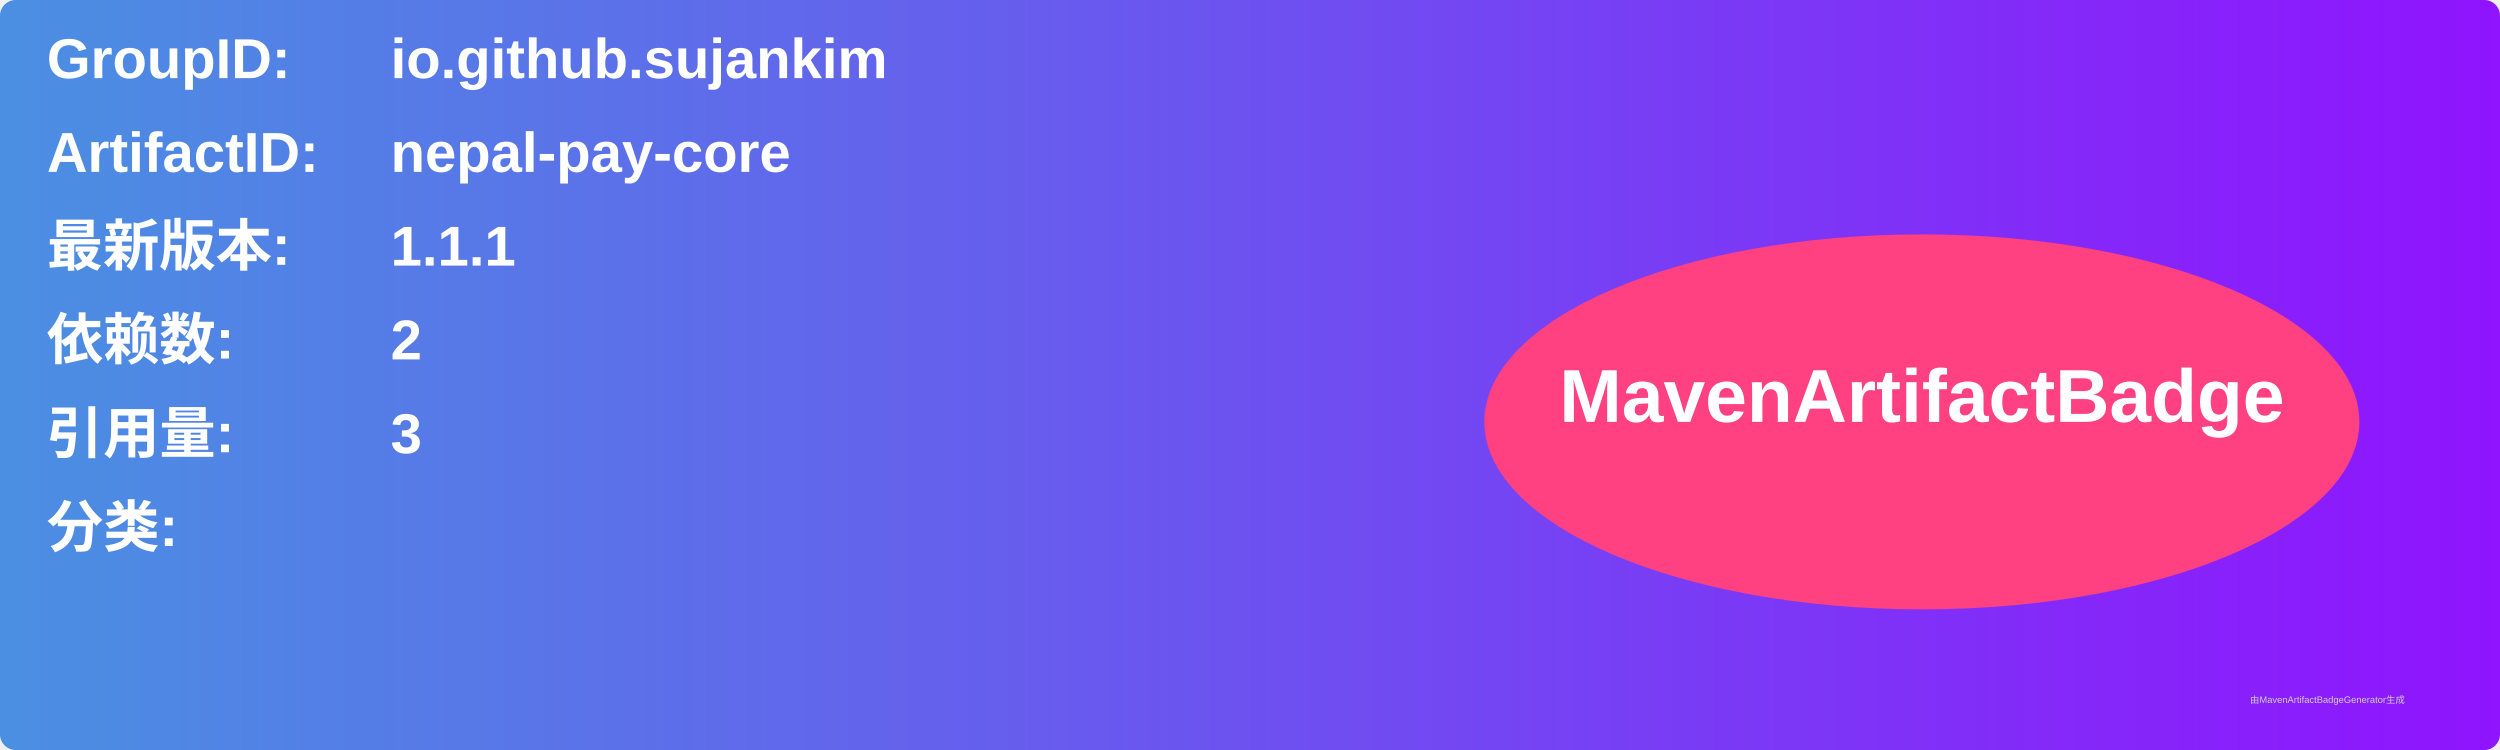
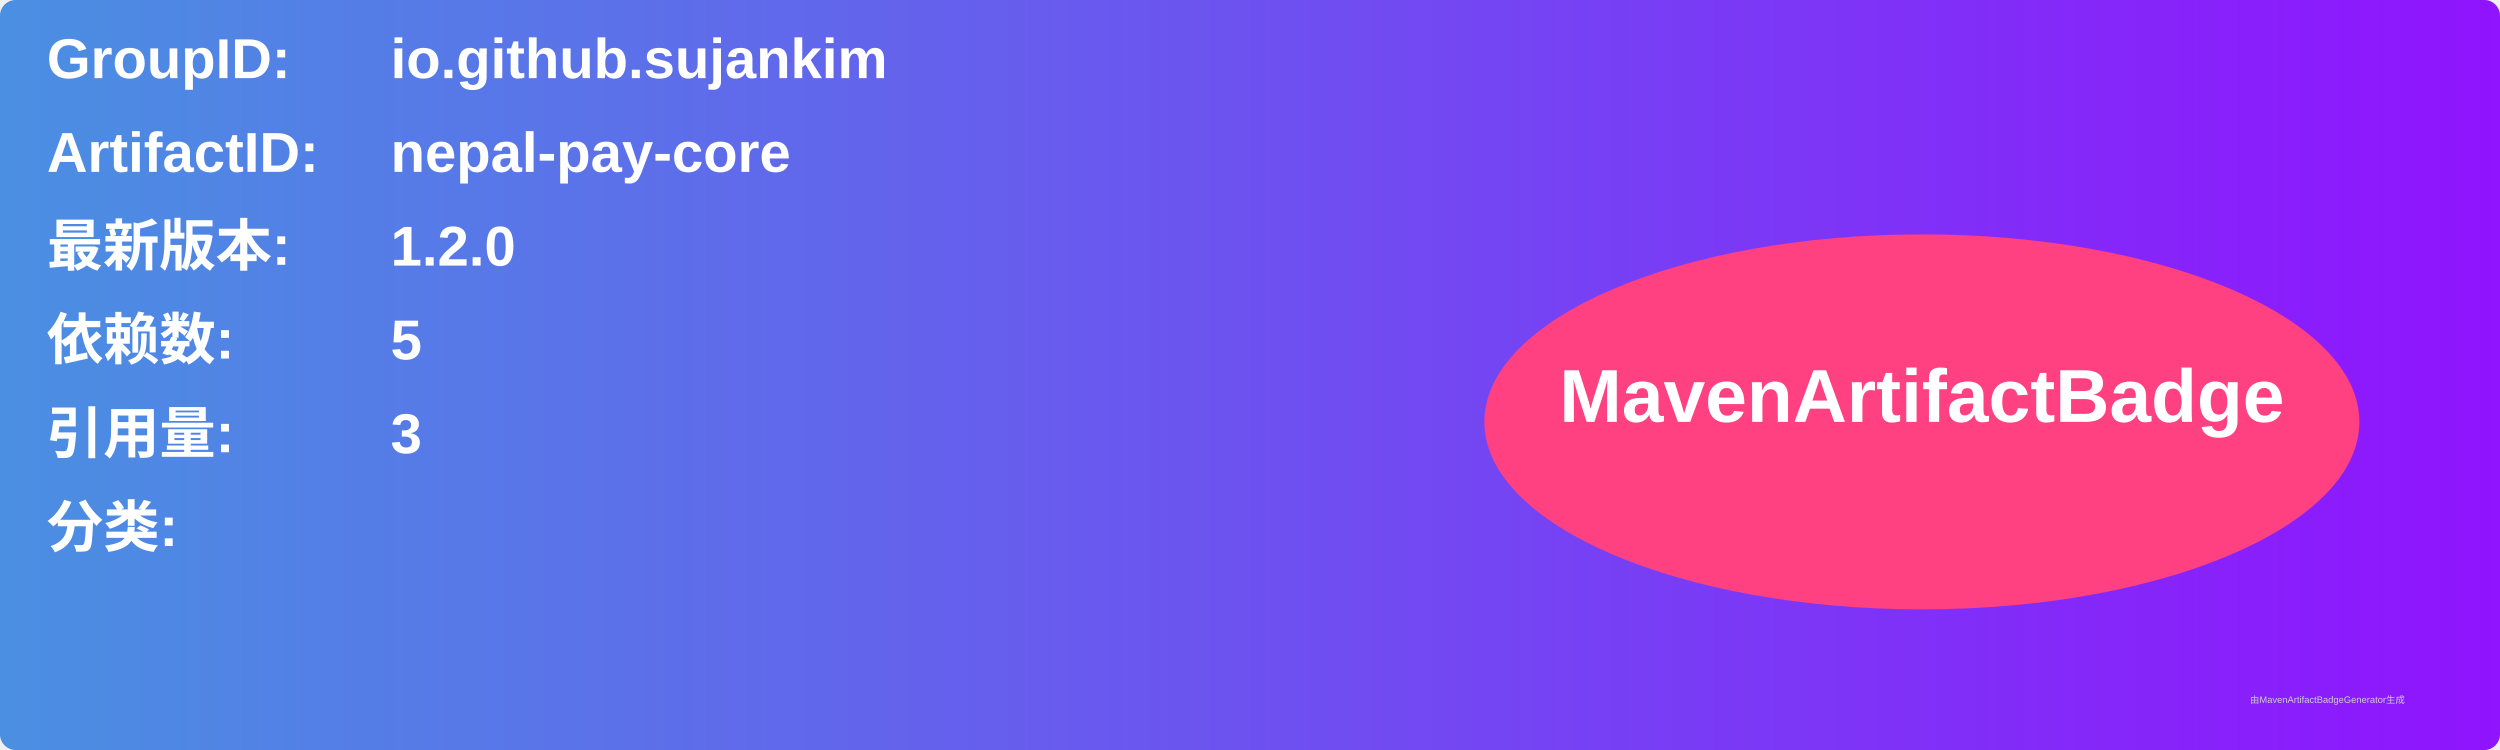
<svg xmlns="http://www.w3.org/2000/svg" width="800" height="240" viewBox="0 0 800 240">
  <linearGradient id="grad" x1="0%" y1="0%" x2="100%" y2="0%">
    <stop offset="0%" stop-color="#4a90e2" />
    <stop offset="100%" stop-color="#9013fe" />
  </linearGradient>
  <rect width="100%" height="100%" rx="5" ry="5" fill="url(#grad)" />
  <g transform="translate(15, 15)">
    <text x="0" y="10" font-family="Arial" font-size="18" fill="white" font-weight="bold" width="260">GroupID:</text>
    <text x="110" y="10" font-family="Arial" font-size="18" fill="white" font-weight="bold" width="460">io.github.sujankim</text>
    <text x="0" y="40" font-family="Arial" font-size="18" fill="white" font-weight="bold" width="260">ArtifactID:</text>
    <text x="110" y="40" font-family="Arial" font-size="18" fill="white" font-weight="bold" width="460">nepal-pay-core</text>
    <text x="0" y="70" font-family="Arial" font-size="18" fill="white" font-weight="bold">最新版本:</text>
    <text x="110" y="70" font-family="Arial" font-size="18" fill="white" font-weight="bold">
-       <tspan font-weight="bold">1.1.1</tspan>
+       <tspan font-weight="bold">1.2.0</tspan>
    </text>
    <text x="0" y="100" font-family="Arial" font-size="18" fill="white" font-weight="bold">依赖数: </text>
    <text x="110" y="100" font-family="Arial" font-size="18" fill="white">
-       <tspan font-weight="bold">2</tspan>
+       <tspan font-weight="bold">5</tspan>
    </text>
    <text x="0" y="130" font-family="Arial" font-size="18" fill="white" font-weight="bold">引用量: </text>
    <text x="110" y="130" font-family="Arial" font-size="18" fill="white">
      <tspan font-weight="bold">3</tspan>
    </text>
    <text x="0" y="160" font-family="Arial" font-size="18" fill="white" font-weight="bold">分类:</text>
    <text x="10" y="190" font-family="Arial" font-size="10" fill="white">
      <tspan font-weight="bold" />
    </text>
    <ellipse cx="600" cy="120" rx="140" ry="60" fill="#ff4081" />
    <text x="600" y="120" text-anchor="middle" font-family="Arial" font-size="24" fill="white" font-weight="bold">MavenArtifactBadge</text>
  </g>
  <text x="720" y="225" font-family="Arial" font-size="3" fill="#d0d0d0">由MavenArtifactBadgeGenerator生成</text>
</svg>
